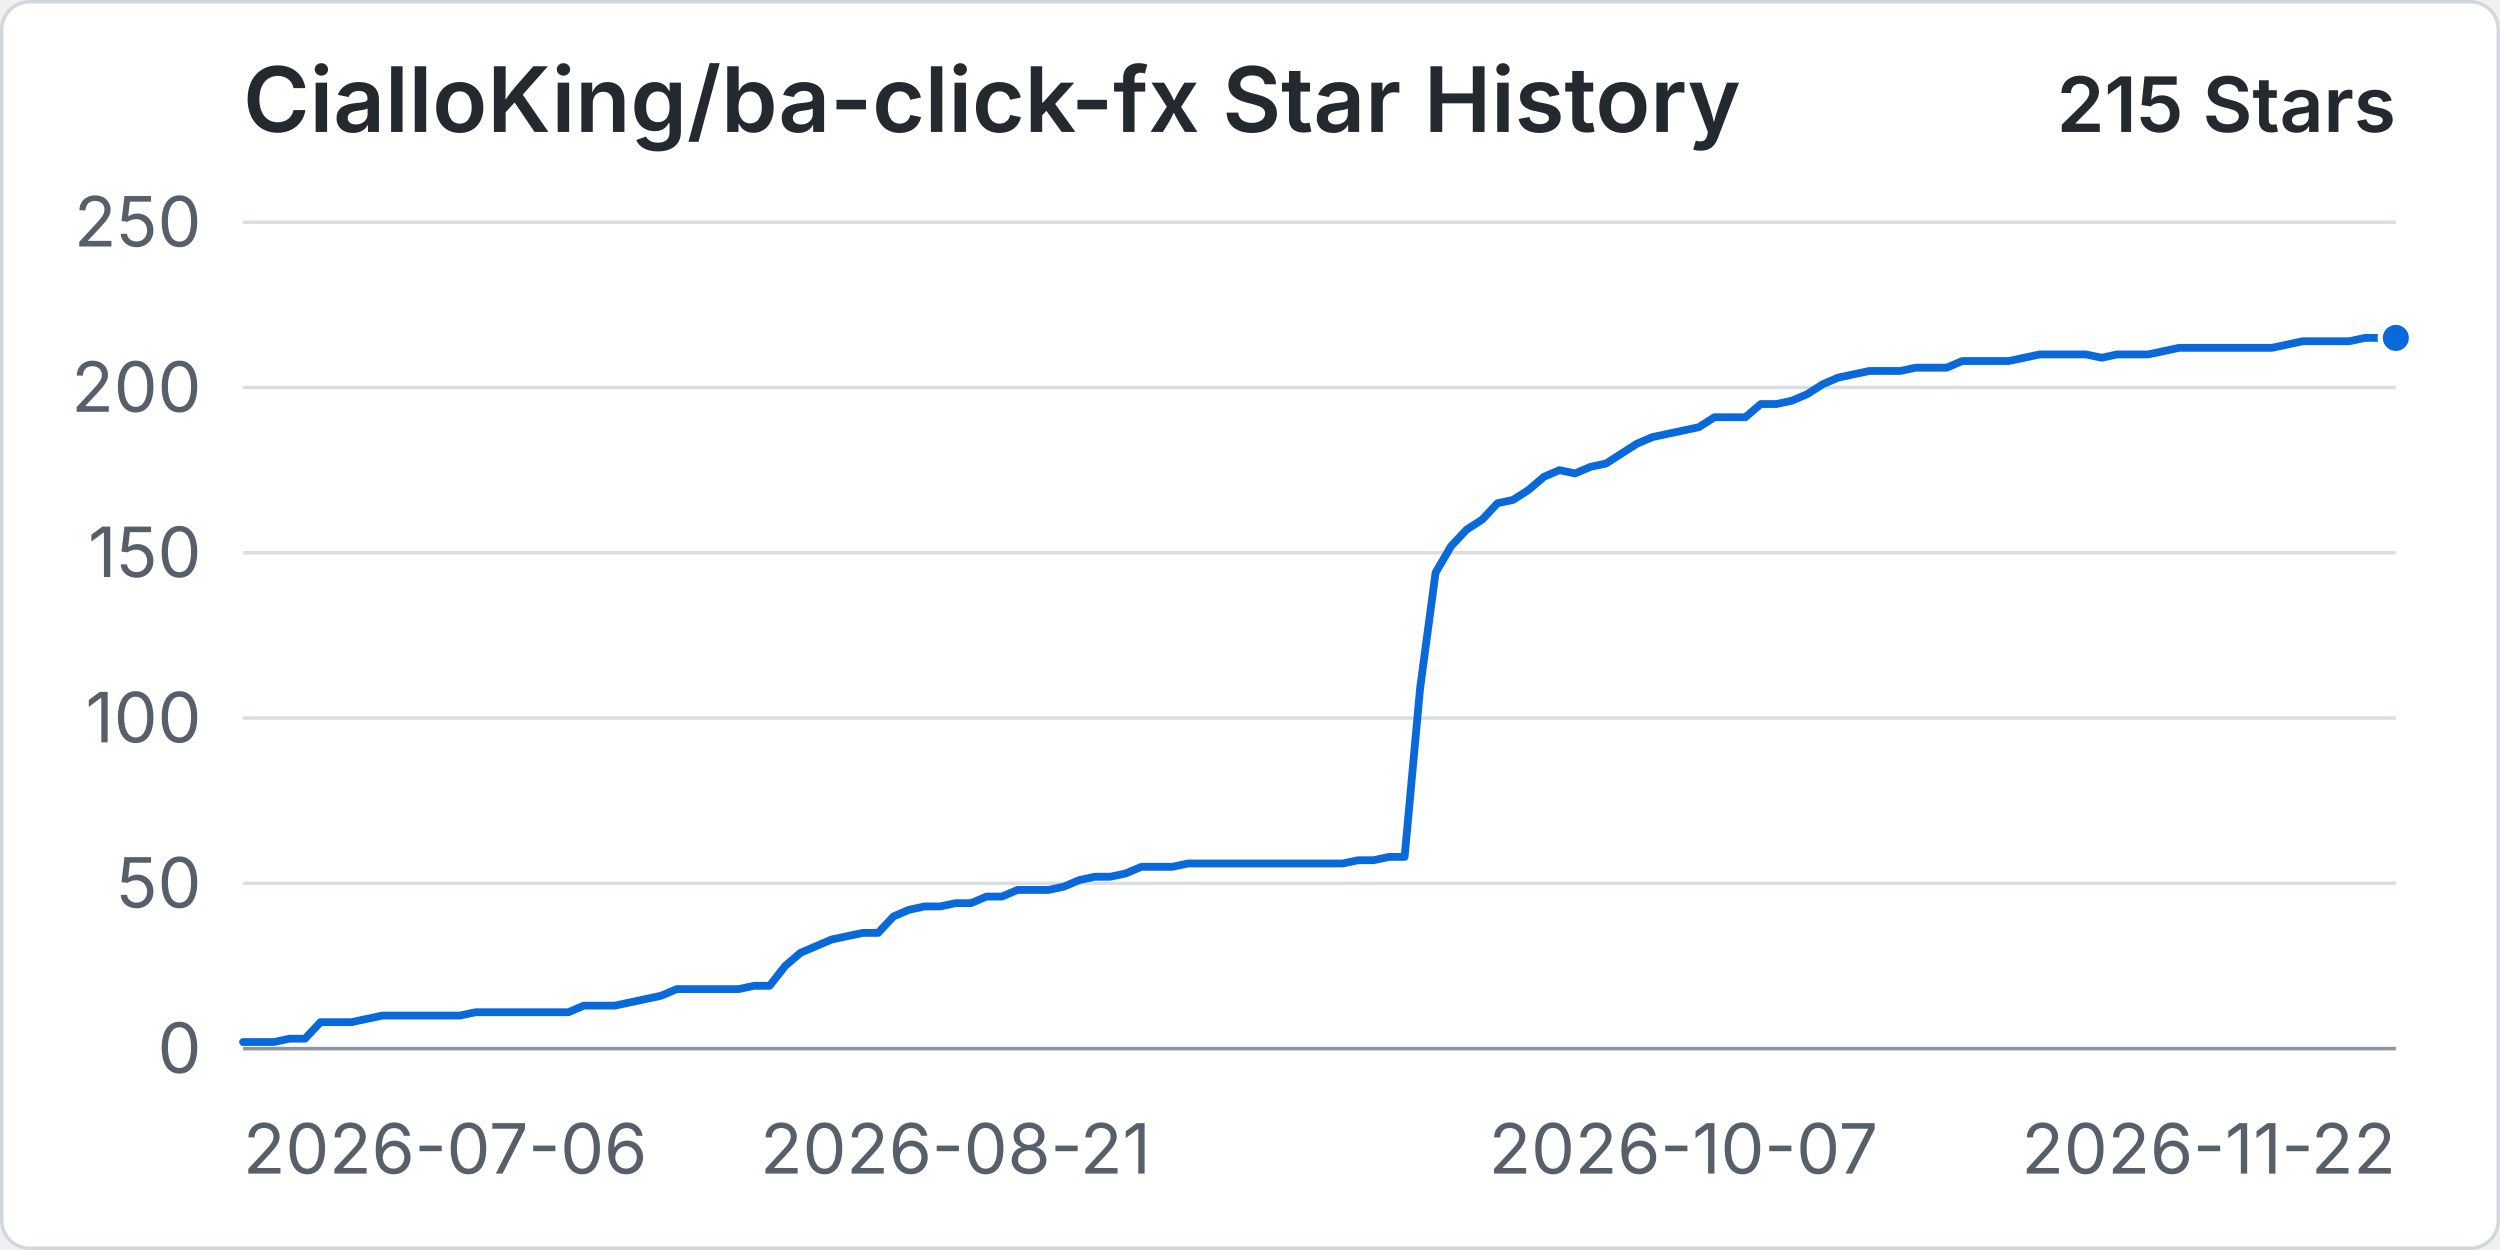
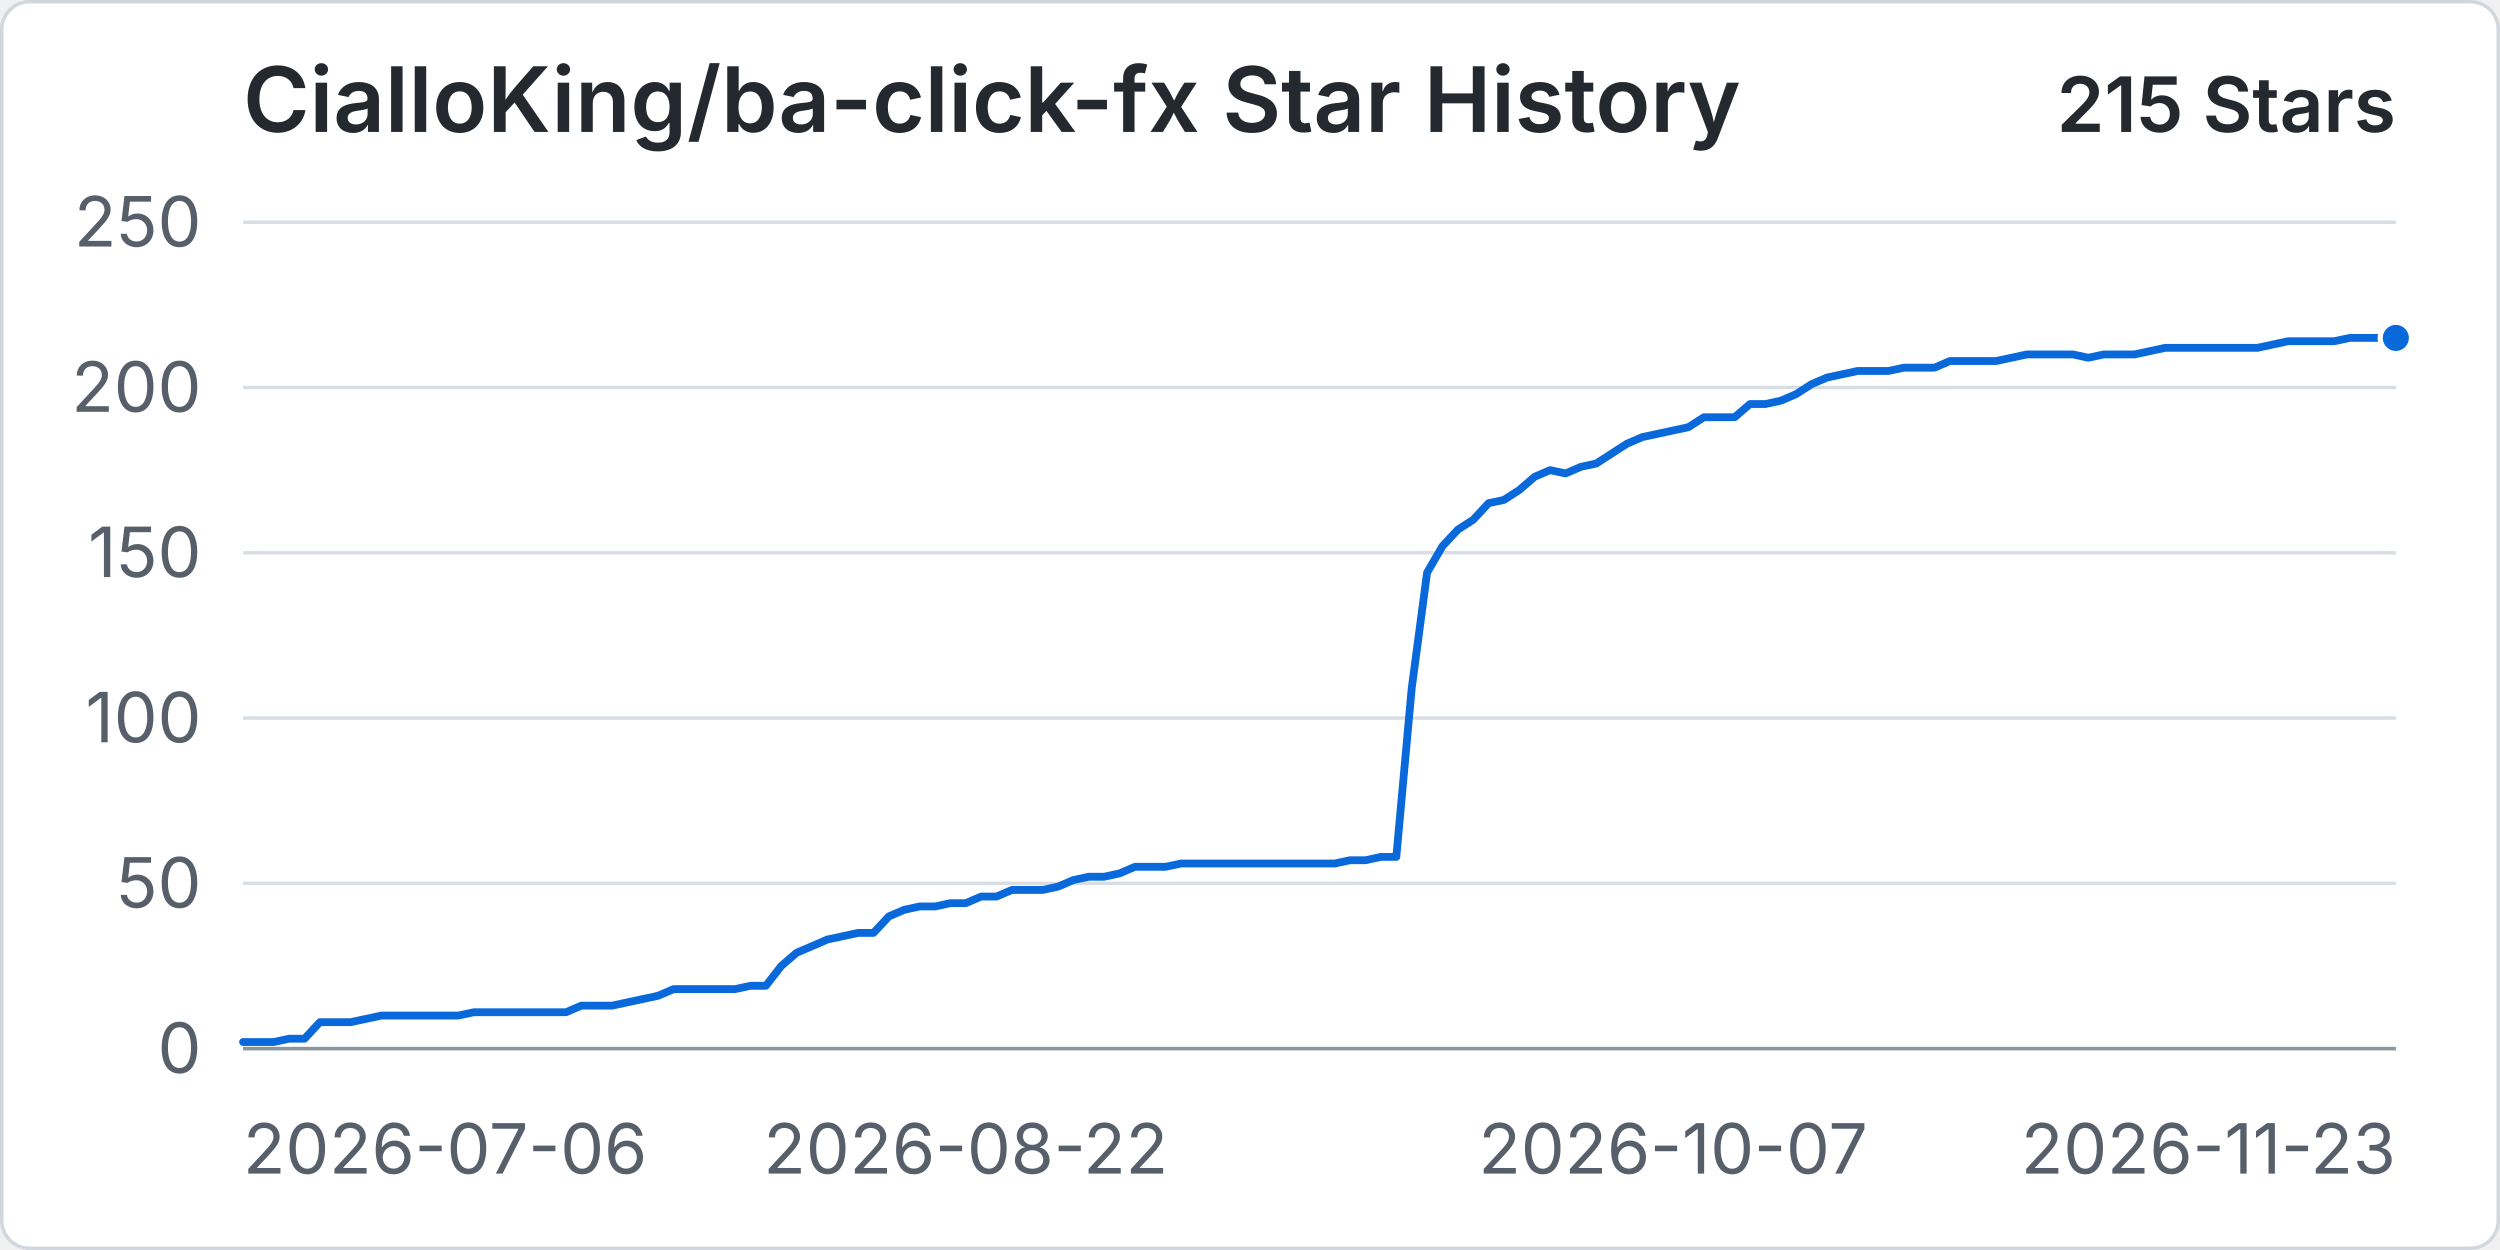
<svg xmlns="http://www.w3.org/2000/svg" width="960" height="480" viewBox="0 0 720 360" role="img" aria-labelledby="title desc">
  <rect x="0.5" y="0.5" width="719" height="359" rx="8" fill="#ffffff" stroke="#d0d7de" />
  <text x="70" y="38" fill="#24292f" font-family="-apple-system, BlinkMacSystemFont, 'Segoe UI', sans-serif" font-size="26" font-weight="600">CialloKing/ba-click-fx Star History</text>
  <text x="690" y="38" text-anchor="end" fill="#24292f" font-family="-apple-system, BlinkMacSystemFont, 'Segoe UI', sans-serif" font-size="22" font-weight="600">215 Stars</text>
  <line x1="70" y1="302" x2="690" y2="302" stroke="#d8dee4" stroke-width="1" />
  <text x="58" y="309" text-anchor="end" fill="#57606a" font-family="-apple-system, BlinkMacSystemFont, 'Segoe UI', sans-serif" font-size="20">0</text>
  <line x1="70" y1="254.4" x2="690" y2="254.4" stroke="#d8dee4" stroke-width="1" />
  <text x="58" y="261.4" text-anchor="end" fill="#57606a" font-family="-apple-system, BlinkMacSystemFont, 'Segoe UI', sans-serif" font-size="20">50</text>
  <line x1="70" y1="206.8" x2="690" y2="206.8" stroke="#d8dee4" stroke-width="1" />
  <text x="58" y="213.8" text-anchor="end" fill="#57606a" font-family="-apple-system, BlinkMacSystemFont, 'Segoe UI', sans-serif" font-size="20">100</text>
  <line x1="70" y1="159.2" x2="690" y2="159.2" stroke="#d8dee4" stroke-width="1" />
  <text x="58" y="166.2" text-anchor="end" fill="#57606a" font-family="-apple-system, BlinkMacSystemFont, 'Segoe UI', sans-serif" font-size="20">150</text>
  <line x1="70" y1="111.6" x2="690" y2="111.6" stroke="#d8dee4" stroke-width="1" />
  <text x="58" y="118.6" text-anchor="end" fill="#57606a" font-family="-apple-system, BlinkMacSystemFont, 'Segoe UI', sans-serif" font-size="20">200</text>
  <line x1="70" y1="64" x2="690" y2="64" stroke="#d8dee4" stroke-width="1" />
  <text x="58" y="71" text-anchor="end" fill="#57606a" font-family="-apple-system, BlinkMacSystemFont, 'Segoe UI', sans-serif" font-size="20">250</text>
  <line x1="70" y1="302" x2="690" y2="302" stroke="#8c959f" stroke-width="1" />
  <text x="70" y="338" text-anchor="start" fill="#57606a" font-family="-apple-system, BlinkMacSystemFont, 'Segoe UI', sans-serif" font-size="20">2026-07-06</text>
-   <text x="275.18" y="338" text-anchor="middle" fill="#57606a" font-family="-apple-system, BlinkMacSystemFont, 'Segoe UI', sans-serif" font-size="20">2026-08-21</text>
-   <text x="484.82" y="338" text-anchor="middle" fill="#57606a" font-family="-apple-system, BlinkMacSystemFont, 'Segoe UI', sans-serif" font-size="20">2026-10-07</text>
-   <text x="690" y="338" text-anchor="end" fill="#57606a" font-family="-apple-system, BlinkMacSystemFont, 'Segoe UI', sans-serif" font-size="20">2026-11-22</text>
-   <path data-series="stars" d="M 70 300.1 L 74.46 300.1 L 78.92 300.1 L 83.38 299.14 L 87.84 299.14 L 92.3 294.38 L 96.76 294.38 L 101.22 294.38 L 105.68 293.43 L 110.14 292.48 L 114.6 292.48 L 119.06 292.48 L 123.53 292.48 L 127.99 292.48 L 132.45 292.48 L 136.91 291.53 L 141.37 291.53 L 145.83 291.53 L 150.29 291.53 L 154.75 291.53 L 159.21 291.53 L 163.67 291.53 L 168.13 289.62 L 172.59 289.62 L 177.05 289.62 L 181.51 288.67 L 185.97 287.72 L 190.43 286.77 L 194.89 284.86 L 199.35 284.86 L 203.81 284.86 L 208.27 284.86 L 212.73 284.86 L 217.19 283.91 L 221.65 283.91 L 226.12 278.2 L 230.58 274.39 L 235.04 272.49 L 239.5 270.58 L 243.96 269.63 L 248.42 268.68 L 252.88 268.68 L 257.34 263.92 L 261.8 262.02 L 266.26 261.06 L 270.72 261.06 L 275.18 260.11 L 279.64 260.11 L 284.1 258.21 L 288.56 258.21 L 293.02 256.3 L 297.48 256.3 L 301.94 256.3 L 306.4 255.35 L 310.86 253.45 L 315.32 252.5 L 319.78 252.5 L 324.24 251.54 L 328.71 249.64 L 333.17 249.64 L 337.63 249.64 L 342.09 248.69 L 346.55 248.69 L 351.01 248.69 L 355.47 248.69 L 359.93 248.69 L 364.39 248.69 L 368.85 248.69 L 373.31 248.69 L 377.77 248.69 L 382.23 248.69 L 386.69 248.69 L 391.15 247.74 L 395.61 247.74 L 400.07 246.78 L 404.53 246.78 L 408.99 198.23 L 413.45 164.91 L 417.91 157.3 L 422.37 152.54 L 426.83 149.68 L 431.29 144.92 L 435.76 143.97 L 440.22 141.11 L 444.68 137.3 L 449.14 135.4 L 453.6 136.35 L 458.06 134.45 L 462.52 133.5 L 466.98 130.64 L 471.44 127.78 L 475.9 125.88 L 480.36 124.93 L 484.82 123.98 L 489.28 123.02 L 493.74 120.17 L 498.2 120.17 L 502.66 120.17 L 507.12 116.36 L 511.58 116.36 L 516.04 115.41 L 520.5 113.5 L 524.96 110.65 L 529.42 108.74 L 533.88 107.79 L 538.35 106.84 L 542.81 106.84 L 547.27 106.84 L 551.73 105.89 L 556.19 105.89 L 560.65 105.89 L 565.11 103.98 L 569.57 103.98 L 574.03 103.98 L 578.49 103.98 L 582.95 103.03 L 587.41 102.08 L 591.87 102.08 L 596.33 102.08 L 600.79 102.08 L 605.25 103.03 L 609.71 102.08 L 614.17 102.08 L 618.63 102.08 L 623.09 101.13 L 627.55 100.18 L 632.01 100.18 L 636.47 100.18 L 640.94 100.18 L 645.4 100.18 L 649.86 100.18 L 654.32 100.18 L 658.78 99.22 L 663.24 98.27 L 667.7 98.27 L 672.16 98.27 L 676.62 98.27 L 681.08 97.32 L 685.54 97.32 L 690 97.32" fill="none" stroke="#0969da" stroke-width="3" stroke-linecap="round" stroke-linejoin="round" vector-effect="non-scaling-stroke" />
+   <text x="278.14" y="338" text-anchor="middle" fill="#57606a" font-family="-apple-system, BlinkMacSystemFont, 'Segoe UI', sans-serif" font-size="20">2026-08-22</text>
+   <text x="481.86" y="338" text-anchor="middle" fill="#57606a" font-family="-apple-system, BlinkMacSystemFont, 'Segoe UI', sans-serif" font-size="20">2026-10-07</text>
+   <text x="690" y="338" text-anchor="end" fill="#57606a" font-family="-apple-system, BlinkMacSystemFont, 'Segoe UI', sans-serif" font-size="20">2026-11-23</text>
+   <path data-series="stars" d="M 70 300.1 L 74.43 300.1 L 78.86 300.1 L 83.29 299.14 L 87.71 299.14 L 92.14 294.38 L 96.57 294.38 L 101 294.38 L 105.43 293.43 L 109.86 292.48 L 114.29 292.48 L 118.71 292.48 L 123.14 292.48 L 127.57 292.48 L 132 292.48 L 136.43 291.53 L 140.86 291.53 L 145.29 291.53 L 149.71 291.53 L 154.14 291.53 L 158.57 291.53 L 163 291.53 L 167.43 289.62 L 171.86 289.62 L 176.29 289.62 L 180.71 288.67 L 185.14 287.72 L 189.57 286.77 L 194 284.86 L 198.43 284.86 L 202.86 284.86 L 207.29 284.86 L 211.71 284.86 L 216.14 283.91 L 220.57 283.91 L 225 278.2 L 229.43 274.39 L 233.86 272.49 L 238.29 270.58 L 242.71 269.63 L 247.14 268.68 L 251.57 268.68 L 256 263.92 L 260.43 262.02 L 264.86 261.06 L 269.29 261.06 L 273.71 260.11 L 278.14 260.11 L 282.57 258.21 L 287 258.21 L 291.43 256.3 L 295.86 256.3 L 300.29 256.3 L 304.71 255.35 L 309.14 253.45 L 313.57 252.5 L 318 252.5 L 322.43 251.54 L 326.86 249.64 L 331.29 249.64 L 335.71 249.64 L 340.14 248.69 L 344.57 248.69 L 349 248.69 L 353.43 248.69 L 357.86 248.69 L 362.29 248.69 L 366.71 248.69 L 371.14 248.69 L 375.57 248.69 L 380 248.69 L 384.43 248.69 L 388.86 247.74 L 393.29 247.74 L 397.71 246.78 L 402.14 246.78 L 406.57 198.23 L 411 164.91 L 415.43 157.3 L 419.86 152.54 L 424.29 149.68 L 428.71 144.92 L 433.14 143.97 L 437.57 141.11 L 442 137.3 L 446.43 135.4 L 450.86 136.35 L 455.29 134.45 L 459.71 133.5 L 464.14 130.64 L 468.57 127.78 L 473 125.88 L 477.43 124.93 L 481.86 123.98 L 486.29 123.02 L 490.71 120.17 L 495.14 120.17 L 499.57 120.17 L 504 116.36 L 508.43 116.36 L 512.86 115.41 L 517.29 113.5 L 521.71 110.65 L 526.14 108.74 L 530.57 107.79 L 535 106.84 L 539.43 106.84 L 543.86 106.84 L 548.29 105.89 L 552.71 105.89 L 557.14 105.89 L 561.57 103.98 L 566 103.98 L 570.43 103.98 L 574.86 103.98 L 579.29 103.03 L 583.71 102.08 L 588.14 102.08 L 592.57 102.08 L 597 102.08 L 601.43 103.03 L 605.86 102.08 L 610.29 102.08 L 614.71 102.08 L 619.14 101.13 L 623.57 100.18 L 628 100.18 L 632.43 100.18 L 636.86 100.18 L 641.29 100.18 L 645.71 100.18 L 650.14 100.18 L 654.57 99.22 L 659 98.27 L 663.43 98.27 L 667.86 98.27 L 672.29 98.27 L 676.71 97.32 L 681.14 97.32 L 685.57 97.32 L 690 97.32" fill="none" stroke="#0969da" stroke-width="3" stroke-linecap="round" stroke-linejoin="round" vector-effect="non-scaling-stroke" />
  <circle data-series="stars" cx="690" cy="97.32" r="4.5" fill="#0969da" stroke="#ffffff" stroke-width="2" vector-effect="non-scaling-stroke" />
</svg>
